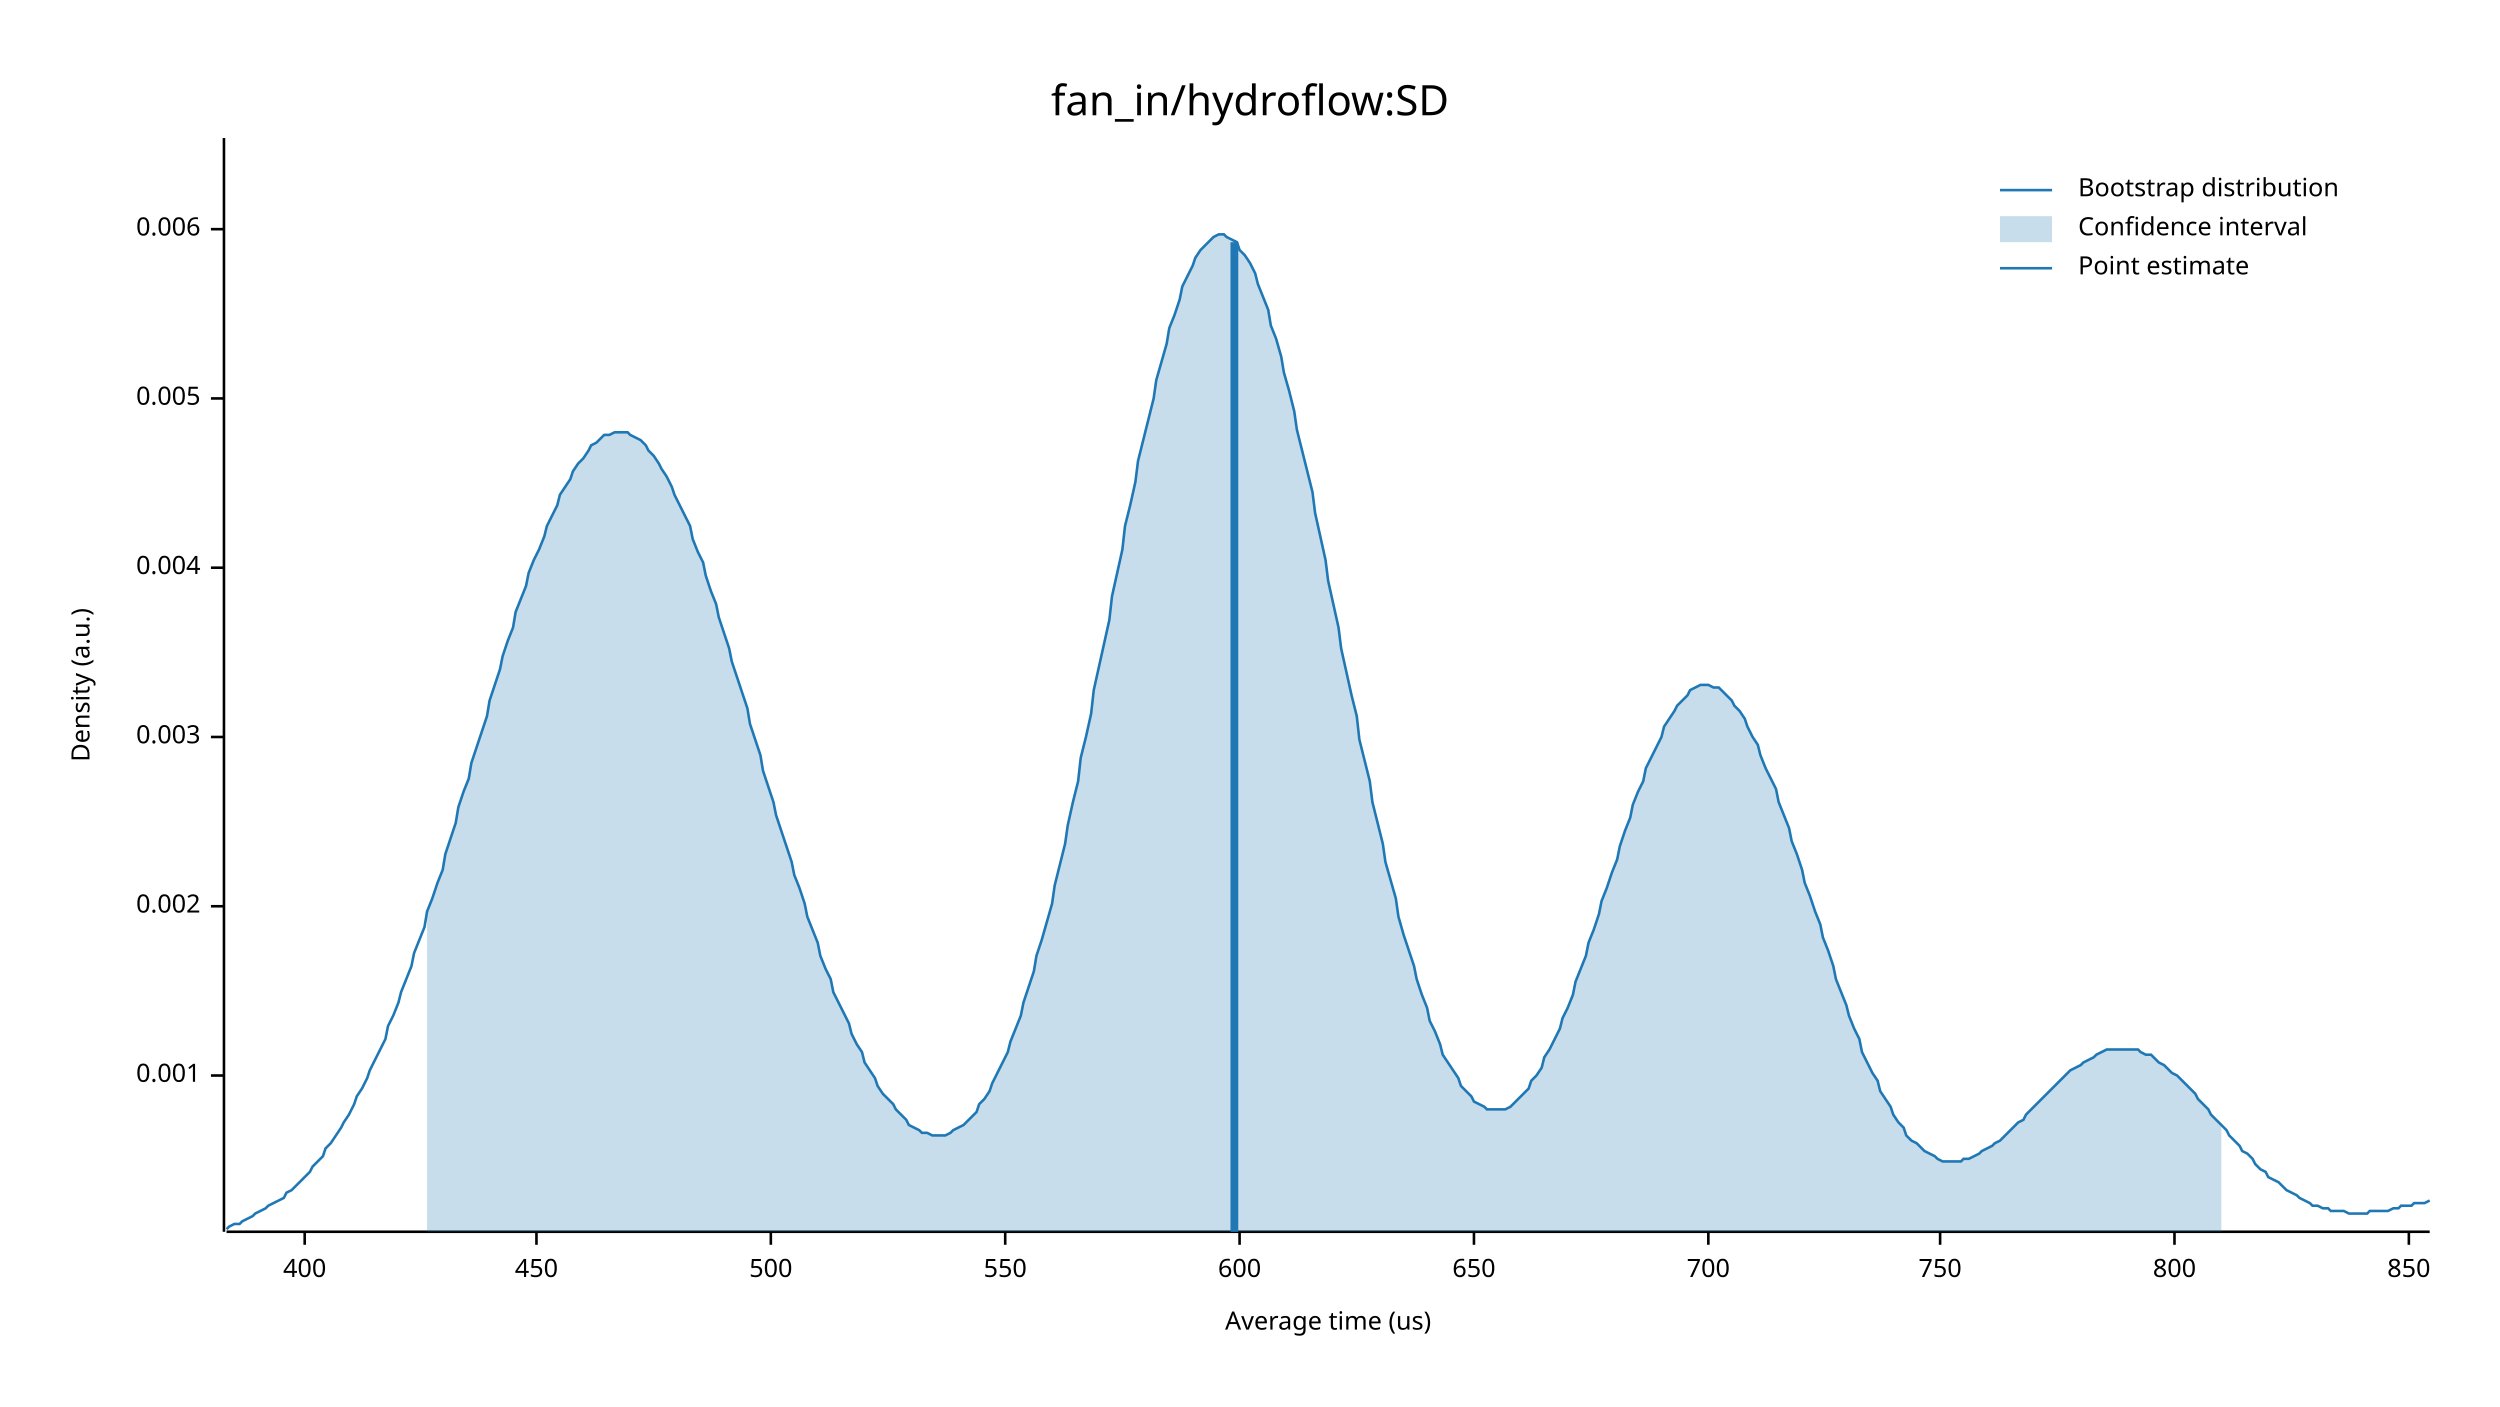
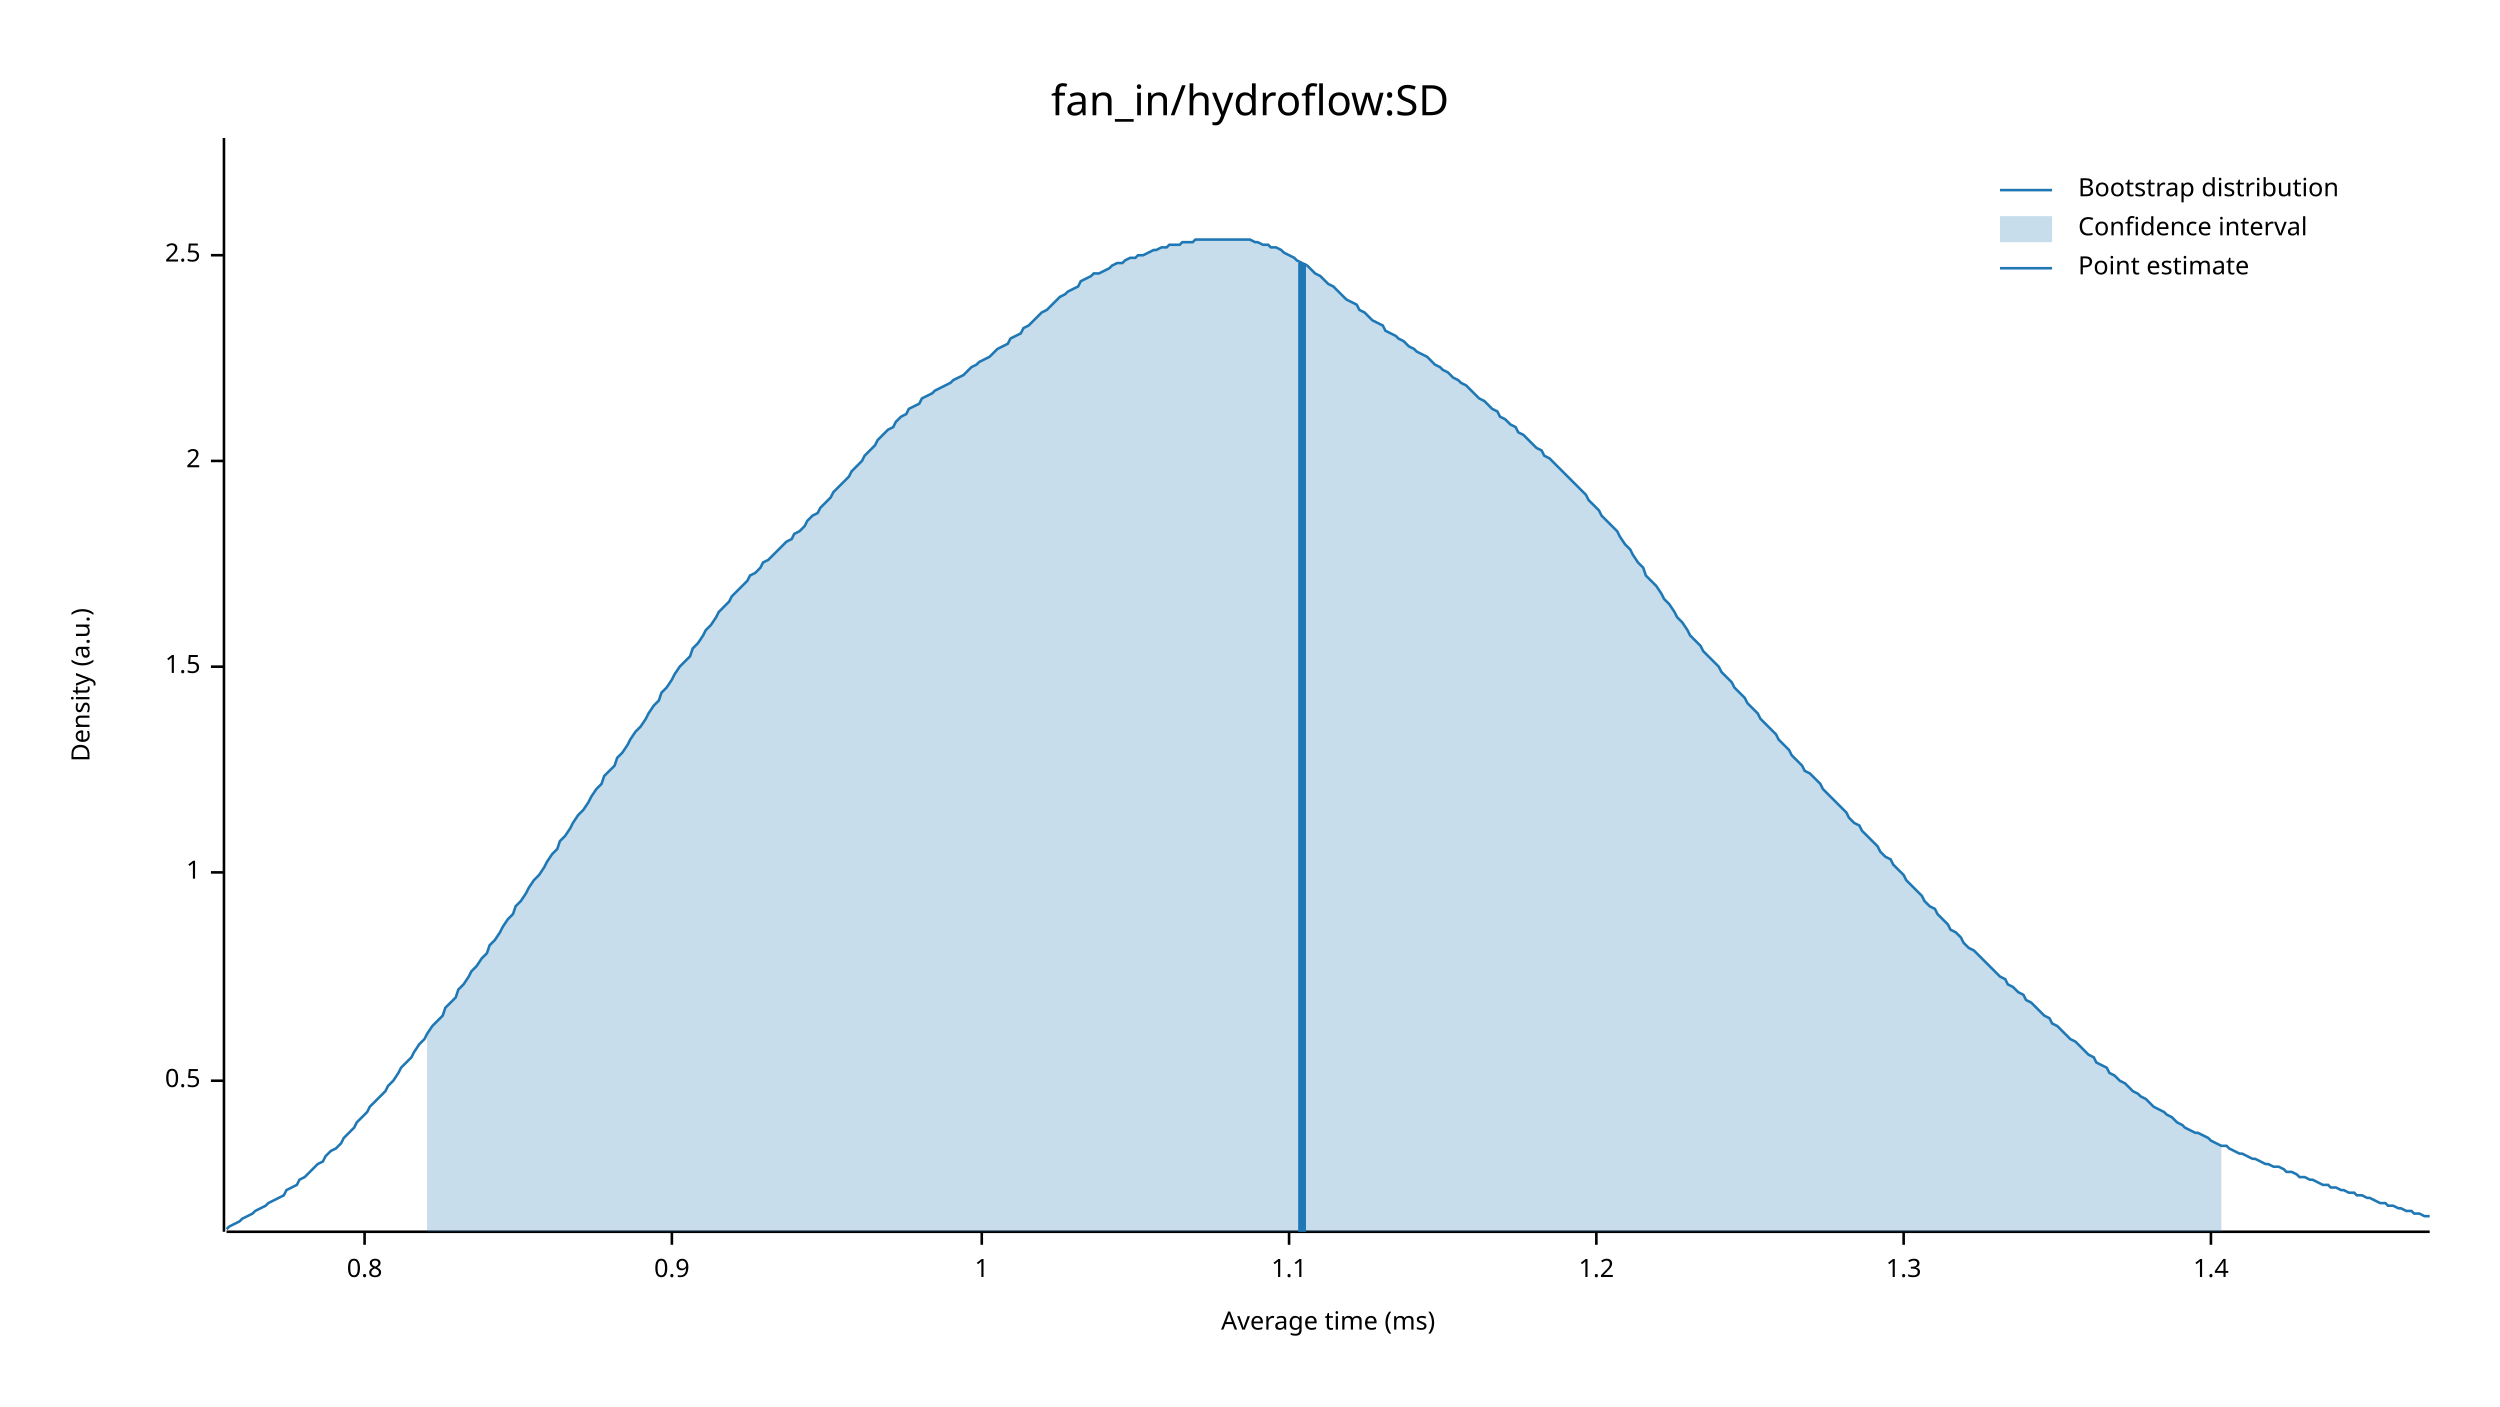
<svg xmlns="http://www.w3.org/2000/svg" width="960" height="540" viewBox="0 0 960 540">
  <text x="480" y="32" dy="0.76em" text-anchor="middle" font-family="sans-serif" font-size="16.129" opacity="1" fill="#000000">
fan_in/hydroflow:SD
</text>
  <text x="27" y="263" dy="0.76em" text-anchor="middle" font-family="sans-serif" font-size="9.677" opacity="1" fill="#000000" transform="rotate(270, 27, 263)">
Density (a.u.)
</text>
  <text x="510" y="513" dy="-0.5ex" text-anchor="middle" font-family="sans-serif" font-size="9.677" opacity="1" fill="#000000">
- Average time (us)
+ Average time (ms)
</text>
  <polyline fill="none" opacity="1" stroke="#000000" stroke-width="1" points="86,53 86,473 " />
-   <text x="77" y="413" dy="0.5ex" text-anchor="end" font-family="sans-serif" font-size="9.677" opacity="1" fill="#000000">
- 0.001
+   <text x="77" y="415" dy="0.5ex" text-anchor="end" font-family="sans-serif" font-size="9.677" opacity="1" fill="#000000">
+ 0.5
</text>
-   <polyline fill="none" opacity="1" stroke="#000000" stroke-width="1" points="81,413 86,413 " />
-   <text x="77" y="348" dy="0.5ex" text-anchor="end" font-family="sans-serif" font-size="9.677" opacity="1" fill="#000000">
- 0.002
+   <polyline fill="none" opacity="1" stroke="#000000" stroke-width="1" points="81,415 86,415 " />
+   <text x="77" y="335" dy="0.5ex" text-anchor="end" font-family="sans-serif" font-size="9.677" opacity="1" fill="#000000">
+ 1
</text>
-   <polyline fill="none" opacity="1" stroke="#000000" stroke-width="1" points="81,348 86,348 " />
-   <text x="77" y="283" dy="0.5ex" text-anchor="end" font-family="sans-serif" font-size="9.677" opacity="1" fill="#000000">
- 0.003
+   <polyline fill="none" opacity="1" stroke="#000000" stroke-width="1" points="81,335 86,335 " />
+   <text x="77" y="256" dy="0.5ex" text-anchor="end" font-family="sans-serif" font-size="9.677" opacity="1" fill="#000000">
+ 1.5
</text>
-   <polyline fill="none" opacity="1" stroke="#000000" stroke-width="1" points="81,283 86,283 " />
-   <text x="77" y="218" dy="0.5ex" text-anchor="end" font-family="sans-serif" font-size="9.677" opacity="1" fill="#000000">
- 0.004
+   <polyline fill="none" opacity="1" stroke="#000000" stroke-width="1" points="81,256 86,256 " />
+   <text x="77" y="177" dy="0.5ex" text-anchor="end" font-family="sans-serif" font-size="9.677" opacity="1" fill="#000000">
+ 2
</text>
-   <polyline fill="none" opacity="1" stroke="#000000" stroke-width="1" points="81,218 86,218 " />
-   <text x="77" y="153" dy="0.5ex" text-anchor="end" font-family="sans-serif" font-size="9.677" opacity="1" fill="#000000">
- 0.005
+   <polyline fill="none" opacity="1" stroke="#000000" stroke-width="1" points="81,177 86,177 " />
+   <text x="77" y="98" dy="0.5ex" text-anchor="end" font-family="sans-serif" font-size="9.677" opacity="1" fill="#000000">
+ 2.5
</text>
-   <polyline fill="none" opacity="1" stroke="#000000" stroke-width="1" points="81,153 86,153 " />
-   <text x="77" y="88" dy="0.5ex" text-anchor="end" font-family="sans-serif" font-size="9.677" opacity="1" fill="#000000">
- 0.006
+   <polyline fill="none" opacity="1" stroke="#000000" stroke-width="1" points="81,98 86,98 " />
+   <polyline fill="none" opacity="1" stroke="#000000" stroke-width="1" points="87,473 933,473 " />
+   <text x="140" y="483" dy="0.76em" text-anchor="middle" font-family="sans-serif" font-size="9.677" opacity="1" fill="#000000">
+ 0.8
</text>
-   <polyline fill="none" opacity="1" stroke="#000000" stroke-width="1" points="81,88 86,88 " />
-   <polyline fill="none" opacity="1" stroke="#000000" stroke-width="1" points="87,473 933,473 " />
-   <text x="117" y="483" dy="0.76em" text-anchor="middle" font-family="sans-serif" font-size="9.677" opacity="1" fill="#000000">
- 400
+   <polyline fill="none" opacity="1" stroke="#000000" stroke-width="1" points="140,473 140,478 " />
+   <text x="258" y="483" dy="0.76em" text-anchor="middle" font-family="sans-serif" font-size="9.677" opacity="1" fill="#000000">
+ 0.9
</text>
-   <polyline fill="none" opacity="1" stroke="#000000" stroke-width="1" points="117,473 117,478 " />
-   <text x="206" y="483" dy="0.76em" text-anchor="middle" font-family="sans-serif" font-size="9.677" opacity="1" fill="#000000">
- 450
+   <polyline fill="none" opacity="1" stroke="#000000" stroke-width="1" points="258,473 258,478 " />
+   <text x="377" y="483" dy="0.76em" text-anchor="middle" font-family="sans-serif" font-size="9.677" opacity="1" fill="#000000">
+ 1
</text>
-   <polyline fill="none" opacity="1" stroke="#000000" stroke-width="1" points="206,473 206,478 " />
-   <text x="296" y="483" dy="0.76em" text-anchor="middle" font-family="sans-serif" font-size="9.677" opacity="1" fill="#000000">
- 500
+   <polyline fill="none" opacity="1" stroke="#000000" stroke-width="1" points="377,473 377,478 " />
+   <text x="495" y="483" dy="0.76em" text-anchor="middle" font-family="sans-serif" font-size="9.677" opacity="1" fill="#000000">
+ 1.1
</text>
-   <polyline fill="none" opacity="1" stroke="#000000" stroke-width="1" points="296,473 296,478 " />
-   <text x="386" y="483" dy="0.76em" text-anchor="middle" font-family="sans-serif" font-size="9.677" opacity="1" fill="#000000">
- 550
+   <polyline fill="none" opacity="1" stroke="#000000" stroke-width="1" points="495,473 495,478 " />
+   <text x="613" y="483" dy="0.76em" text-anchor="middle" font-family="sans-serif" font-size="9.677" opacity="1" fill="#000000">
+ 1.2
</text>
-   <polyline fill="none" opacity="1" stroke="#000000" stroke-width="1" points="386,473 386,478 " />
-   <text x="476" y="483" dy="0.76em" text-anchor="middle" font-family="sans-serif" font-size="9.677" opacity="1" fill="#000000">
- 600
+   <polyline fill="none" opacity="1" stroke="#000000" stroke-width="1" points="613,473 613,478 " />
+   <text x="731" y="483" dy="0.76em" text-anchor="middle" font-family="sans-serif" font-size="9.677" opacity="1" fill="#000000">
+ 1.3
</text>
-   <polyline fill="none" opacity="1" stroke="#000000" stroke-width="1" points="476,473 476,478 " />
-   <text x="566" y="483" dy="0.76em" text-anchor="middle" font-family="sans-serif" font-size="9.677" opacity="1" fill="#000000">
- 650
+   <polyline fill="none" opacity="1" stroke="#000000" stroke-width="1" points="731,473 731,478 " />
+   <text x="849" y="483" dy="0.76em" text-anchor="middle" font-family="sans-serif" font-size="9.677" opacity="1" fill="#000000">
+ 1.4
</text>
-   <polyline fill="none" opacity="1" stroke="#000000" stroke-width="1" points="566,473 566,478 " />
-   <text x="656" y="483" dy="0.76em" text-anchor="middle" font-family="sans-serif" font-size="9.677" opacity="1" fill="#000000">
- 700
- </text>
-   <polyline fill="none" opacity="1" stroke="#000000" stroke-width="1" points="656,473 656,478 " />
-   <text x="745" y="483" dy="0.76em" text-anchor="middle" font-family="sans-serif" font-size="9.677" opacity="1" fill="#000000">
- 750
- </text>
-   <polyline fill="none" opacity="1" stroke="#000000" stroke-width="1" points="745,473 745,478 " />
-   <text x="835" y="483" dy="0.76em" text-anchor="middle" font-family="sans-serif" font-size="9.677" opacity="1" fill="#000000">
- 800
- </text>
-   <polyline fill="none" opacity="1" stroke="#000000" stroke-width="1" points="835,473 835,478 " />
-   <text x="925" y="483" dy="0.76em" text-anchor="middle" font-family="sans-serif" font-size="9.677" opacity="1" fill="#000000">
- 850
- </text>
-   <polyline fill="none" opacity="1" stroke="#000000" stroke-width="1" points="925,473 925,478 " />
-   <polyline fill="none" opacity="1" stroke="#1F78B4" stroke-width="1" points="87,472 88,471 90,470 92,470 93,469 95,468 97,467 98,466 100,465 102,464 103,463 105,462 107,461 109,460 110,458 112,457 114,455 115,454 117,452 119,450 120,448 122,446 124,444 125,441 127,439 129,436 131,433 132,431 134,428 136,424 137,421 139,418 141,414 142,411 144,407 146,403 148,399 149,394 151,390 153,385 154,381 156,376 158,371 159,366 161,361 163,356 164,350 166,345 168,339 170,334 171,328 173,322 175,316 176,310 178,304 180,299 181,293 183,287 185,281 187,275 188,269 190,263 192,257 193,252 195,246 197,241 198,235 200,230 202,225 203,220 205,215 207,211 209,206 210,202 212,198 214,194 215,190 217,187 219,184 220,181 222,178 224,176 226,173 227,171 229,170 231,168 232,167 234,167 236,166 237,166 239,166 241,166 242,167 244,168 246,169 248,171 249,173 251,175 253,178 254,180 256,183 258,187 259,190 261,194 263,198 265,202 266,207 268,212 270,216 271,221 273,227 275,232 276,237 278,243 280,249 281,254 283,260 285,266 287,272 288,278 290,284 292,290 293,296 295,302 297,308 298,313 300,319 302,325 304,331 305,336 307,341 309,347 310,352 312,357 314,362 315,367 317,372 319,376 320,381 322,385 324,389 326,393 327,397 329,401 331,404 332,408 334,411 336,414 337,417 339,420 341,422 343,424 344,426 346,428 348,430 349,432 351,433 353,434 354,435 356,435 358,436 359,436 361,436 363,436 365,435 366,434 368,433 370,432 371,431 373,429 375,427 376,424 378,422 380,419 381,416 383,412 385,408 387,404 388,400 390,395 392,390 393,385 395,379 397,373 398,367 400,361 402,354 404,347 405,340 407,332 409,324 410,317 412,308 414,300 415,291 417,283 419,274 420,265 422,256 424,247 426,238 427,229 429,220 431,211 432,202 434,194 436,185 437,177 439,169 441,161 443,153 444,146 446,139 448,132 449,126 451,121 453,115 454,110 456,106 458,102 459,99 461,96 463,94 465,92 466,91 468,90 470,90 471,91 473,92 475,93 476,96 478,98 480,101 482,105 483,109 485,114 487,119 488,125 490,130 492,137 493,143 495,150 497,158 498,165 500,173 502,181 504,189 505,197 507,206 509,215 510,223 512,232 514,241 515,249 517,258 519,267 521,275 522,284 524,292 526,300 527,308 529,316 531,324 532,331 534,338 536,345 537,352 539,359 541,365 543,371 544,376 546,382 548,387 549,392 551,396 553,401 554,405 556,408 558,411 560,414 561,417 563,419 565,421 566,423 568,424 570,425 571,426 573,426 575,426 576,426 578,426 580,425 582,423 583,422 585,420 587,418 588,415 590,413 592,410 593,406 595,403 597,399 599,395 600,391 602,387 604,382 605,377 607,372 609,367 610,362 612,357 614,351 615,346 617,341 619,335 621,330 622,325 624,319 626,314 627,309 629,304 631,300 632,295 634,291 636,287 638,283 639,279 641,276 643,273 644,271 646,269 648,267 649,265 651,264 653,263 654,263 656,263 658,264 660,264 661,265 663,267 665,269 666,271 668,273 670,276 671,279 673,283 675,286 676,290 678,295 680,299 682,303 683,308 685,313 687,318 688,323 690,328 692,334 693,339 695,344 697,350 699,355 700,360 702,365 704,371 705,376 707,381 709,386 710,390 712,395 714,399 715,404 717,408 719,412 721,415 722,419 724,422 726,425 727,428 729,431 731,433 732,436 734,438 736,439 738,441 739,442 741,443 743,444 744,445 746,446 748,446 749,446 751,446 753,446 754,445 756,445 758,444 760,443 761,442 763,441 765,440 766,439 768,438 770,436 771,435 773,433 775,431 777,430 778,428 780,426 782,424 783,423 785,421 787,419 788,418 790,416 792,414 793,413 795,411 797,410 799,409 800,408 802,407 804,406 805,405 807,404 809,403 810,403 812,403 814,403 816,403 817,403 819,403 821,403 822,404 824,405 826,405 827,406 829,408 831,409 832,410 834,412 836,413 838,415 839,416 841,418 843,420 844,422 846,424 848,426 849,428 851,430 853,432 855,434 856,436 858,438 860,440 861,442 863,443 865,445 866,447 868,449 870,450 871,452 873,453 875,454 877,456 878,457 880,458 882,459 883,460 885,461 887,462 888,463 890,463 892,464 894,464 895,465 897,465 899,465 900,465 902,466 904,466 905,466 907,466 909,466 910,465 912,465 914,465 916,465 917,465 919,464 921,464 922,463 924,463 926,463 927,462 929,462 931,462 933,461 " />
-   <polygon opacity="0.25" fill="#1F78B4" points="164,350 166,345 168,339 170,334 171,328 173,322 175,316 176,310 178,304 180,299 181,293 183,287 185,281 187,275 188,269 190,263 192,257 193,252 195,246 197,241 198,235 200,230 202,225 203,220 205,215 207,211 209,206 210,202 212,198 214,194 215,190 217,187 219,184 220,181 222,178 224,176 226,173 227,171 229,170 231,168 232,167 234,167 236,166 237,166 239,166 241,166 242,167 244,168 246,169 248,171 249,173 251,175 253,178 254,180 256,183 258,187 259,190 261,194 263,198 265,202 266,207 268,212 270,216 271,221 273,227 275,232 276,237 278,243 280,249 281,254 283,260 285,266 287,272 288,278 290,284 292,290 293,296 295,302 297,308 298,313 300,319 302,325 304,331 305,336 307,341 309,347 310,352 312,357 314,362 315,367 317,372 319,376 320,381 322,385 324,389 326,393 327,397 329,401 331,404 332,408 334,411 336,414 337,417 339,420 341,422 343,424 344,426 346,428 348,430 349,432 351,433 353,434 354,435 356,435 358,436 359,436 361,436 363,436 365,435 366,434 368,433 370,432 371,431 373,429 375,427 376,424 378,422 380,419 381,416 383,412 385,408 387,404 388,400 390,395 392,390 393,385 395,379 397,373 398,367 400,361 402,354 404,347 405,340 407,332 409,324 410,317 412,308 414,300 415,291 417,283 419,274 420,265 422,256 424,247 426,238 427,229 429,220 431,211 432,202 434,194 436,185 437,177 439,169 441,161 443,153 444,146 446,139 448,132 449,126 451,121 453,115 454,110 456,106 458,102 459,99 461,96 463,94 465,92 466,91 468,90 470,90 471,91 473,92 475,93 476,96 478,98 480,101 482,105 483,109 485,114 487,119 488,125 490,130 492,137 493,143 495,150 497,158 498,165 500,173 502,181 504,189 505,197 507,206 509,215 510,223 512,232 514,241 515,249 517,258 519,267 521,275 522,284 524,292 526,300 527,308 529,316 531,324 532,331 534,338 536,345 537,352 539,359 541,365 543,371 544,376 546,382 548,387 549,392 551,396 553,401 554,405 556,408 558,411 560,414 561,417 563,419 565,421 566,423 568,424 570,425 571,426 573,426 575,426 576,426 578,426 580,425 582,423 583,422 585,420 587,418 588,415 590,413 592,410 593,406 595,403 597,399 599,395 600,391 602,387 604,382 605,377 607,372 609,367 610,362 612,357 614,351 615,346 617,341 619,335 621,330 622,325 624,319 626,314 627,309 629,304 631,300 632,295 634,291 636,287 638,283 639,279 641,276 643,273 644,271 646,269 648,267 649,265 651,264 653,263 654,263 656,263 658,264 660,264 661,265 663,267 665,269 666,271 668,273 670,276 671,279 673,283 675,286 676,290 678,295 680,299 682,303 683,308 685,313 687,318 688,323 690,328 692,334 693,339 695,344 697,350 699,355 700,360 702,365 704,371 705,376 707,381 709,386 710,390 712,395 714,399 715,404 717,408 719,412 721,415 722,419 724,422 726,425 727,428 729,431 731,433 732,436 734,438 736,439 738,441 739,442 741,443 743,444 744,445 746,446 748,446 749,446 751,446 753,446 754,445 756,445 758,444 760,443 761,442 763,441 765,440 766,439 768,438 770,436 771,435 773,433 775,431 777,430 778,428 780,426 782,424 783,423 785,421 787,419 788,418 790,416 792,414 793,413 795,411 797,410 799,409 800,408 802,407 804,406 805,405 807,404 809,403 810,403 812,403 814,403 816,403 817,403 819,403 821,403 822,404 824,405 826,405 827,406 829,408 831,409 832,410 834,412 836,413 838,415 839,416 841,418 843,420 844,422 846,424 848,426 849,428 851,430 853,432 853,473 164,473 " />
-   <polyline fill="none" opacity="1" stroke="#1F78B4" stroke-width="3" points="474,473 474,93 " />
+   <polyline fill="none" opacity="1" stroke="#000000" stroke-width="1" points="849,473 849,478 " />
+   <polyline fill="none" opacity="1" stroke="#1F78B4" stroke-width="1" points="87,472 88,471 90,470 92,469 93,468 95,467 97,466 98,465 100,464 102,463 103,462 105,461 107,460 109,459 110,457 112,456 114,455 115,453 117,452 119,450 120,449 122,447 124,446 125,444 127,442 129,441 131,439 132,437 134,435 136,433 137,431 139,429 141,427 142,425 144,423 146,421 148,419 149,417 151,415 153,412 154,410 156,408 158,406 159,404 161,401 163,399 164,397 166,394 168,392 170,390 171,387 173,385 175,383 176,380 178,378 180,375 181,373 183,371 185,368 187,366 188,363 190,361 192,358 193,356 195,353 197,351 198,348 200,346 202,343 203,341 205,338 207,336 209,333 210,331 212,328 214,326 215,323 217,321 219,318 220,316 222,313 224,311 226,308 227,306 229,303 231,301 232,298 234,296 236,294 237,291 239,289 241,286 242,284 244,281 246,279 248,276 249,274 251,271 253,269 254,266 256,264 258,261 259,259 261,256 263,254 265,252 266,249 268,247 270,244 271,242 273,240 275,237 276,235 278,233 280,231 281,229 283,227 285,225 287,223 288,221 290,220 292,218 293,216 295,215 297,213 298,212 300,210 302,208 304,207 305,205 307,204 309,202 310,200 312,198 314,197 315,195 317,193 319,191 320,189 322,187 324,185 326,183 327,181 329,179 331,177 332,175 334,173 336,171 337,169 339,167 341,165 343,164 344,162 346,160 348,159 349,157 351,156 353,155 354,153 356,152 358,151 359,150 361,149 363,148 365,147 366,146 368,145 370,144 371,143 373,141 375,140 376,139 378,138 380,137 381,136 383,134 385,133 387,132 388,130 390,129 392,128 393,126 395,125 397,123 398,122 400,120 402,119 404,117 405,116 407,114 409,113 410,112 412,111 414,110 415,108 417,107 419,106 420,105 422,105 424,104 426,103 427,102 429,101 431,101 432,100 434,99 436,99 437,98 439,98 441,97 443,96 444,96 446,95 448,95 449,94 451,94 453,94 454,93 456,93 458,93 459,92 461,92 463,92 465,92 466,92 468,92 470,92 471,92 473,92 475,92 476,92 478,92 480,92 482,93 483,93 485,94 487,94 488,95 490,95 492,96 493,97 495,98 497,99 498,100 500,101 502,102 504,104 505,105 507,106 509,108 510,109 512,110 514,112 515,113 517,115 519,116 521,117 522,119 524,120 526,122 527,123 529,124 531,125 532,127 534,128 536,129 537,130 539,131 541,133 543,134 544,135 546,136 548,137 549,138 551,140 553,141 554,142 556,143 558,145 560,146 561,147 563,148 565,150 566,151 568,153 570,154 571,155 573,157 575,158 576,160 578,161 580,163 582,164 583,166 585,167 587,169 588,170 590,172 592,173 593,175 595,176 597,178 599,180 600,181 602,183 604,185 605,186 607,188 609,190 610,192 612,194 614,196 615,198 617,200 619,202 621,204 622,206 624,209 626,211 627,213 629,216 631,218 632,221 634,223 636,225 638,228 639,230 641,232 643,235 644,237 646,239 648,242 649,244 651,246 653,248 654,250 656,252 658,254 660,256 661,258 663,260 665,262 666,264 668,266 670,268 671,270 673,272 675,274 676,276 678,278 680,280 682,282 683,284 685,286 687,288 688,290 690,292 692,294 693,296 695,297 697,299 699,301 700,303 702,305 704,307 705,308 707,310 709,312 710,314 712,316 714,317 715,319 717,321 719,323 721,325 722,327 724,329 726,330 727,332 729,334 731,336 732,338 734,340 736,342 738,344 739,346 741,348 743,349 744,351 746,353 748,355 749,357 751,358 753,360 754,362 756,364 758,365 760,367 761,368 763,370 765,372 766,373 768,375 770,376 771,378 773,379 775,381 777,382 778,384 780,385 782,387 783,388 785,390 787,391 788,393 790,394 792,396 793,397 795,399 797,400 799,402 800,403 802,405 804,406 805,408 807,409 809,410 810,412 812,413 814,415 816,416 817,417 819,419 821,420 822,421 824,422 826,424 827,425 829,426 831,427 832,428 834,429 836,431 838,432 839,433 841,434 843,435 844,435 846,436 848,437 849,438 851,439 853,440 855,440 856,441 858,442 860,443 861,443 863,444 865,445 866,445 868,446 870,447 871,447 873,448 875,448 877,449 878,450 880,450 882,451 883,452 885,452 887,453 888,453 890,454 892,455 894,455 895,456 897,456 899,457 900,457 902,458 904,458 905,459 907,459 909,460 910,460 912,461 914,462 916,462 917,463 919,463 921,464 922,464 924,465 926,465 927,466 929,466 931,467 933,467 " />
+   <polygon opacity="0.25" fill="#1F78B4" points="164,397 166,394 168,392 170,390 171,387 173,385 175,383 176,380 178,378 180,375 181,373 183,371 185,368 187,366 188,363 190,361 192,358 193,356 195,353 197,351 198,348 200,346 202,343 203,341 205,338 207,336 209,333 210,331 212,328 214,326 215,323 217,321 219,318 220,316 222,313 224,311 226,308 227,306 229,303 231,301 232,298 234,296 236,294 237,291 239,289 241,286 242,284 244,281 246,279 248,276 249,274 251,271 253,269 254,266 256,264 258,261 259,259 261,256 263,254 265,252 266,249 268,247 270,244 271,242 273,240 275,237 276,235 278,233 280,231 281,229 283,227 285,225 287,223 288,221 290,220 292,218 293,216 295,215 297,213 298,212 300,210 302,208 304,207 305,205 307,204 309,202 310,200 312,198 314,197 315,195 317,193 319,191 320,189 322,187 324,185 326,183 327,181 329,179 331,177 332,175 334,173 336,171 337,169 339,167 341,165 343,164 344,162 346,160 348,159 349,157 351,156 353,155 354,153 356,152 358,151 359,150 361,149 363,148 365,147 366,146 368,145 370,144 371,143 373,141 375,140 376,139 378,138 380,137 381,136 383,134 385,133 387,132 388,130 390,129 392,128 393,126 395,125 397,123 398,122 400,120 402,119 404,117 405,116 407,114 409,113 410,112 412,111 414,110 415,108 417,107 419,106 420,105 422,105 424,104 426,103 427,102 429,101 431,101 432,100 434,99 436,99 437,98 439,98 441,97 443,96 444,96 446,95 448,95 449,94 451,94 453,94 454,93 456,93 458,93 459,92 461,92 463,92 465,92 466,92 468,92 470,92 471,92 473,92 475,92 476,92 478,92 480,92 482,93 483,93 485,94 487,94 488,95 490,95 492,96 493,97 495,98 497,99 498,100 500,101 502,102 504,104 505,105 507,106 509,108 510,109 512,110 514,112 515,113 517,115 519,116 521,117 522,119 524,120 526,122 527,123 529,124 531,125 532,127 534,128 536,129 537,130 539,131 541,133 543,134 544,135 546,136 548,137 549,138 551,140 553,141 554,142 556,143 558,145 560,146 561,147 563,148 565,150 566,151 568,153 570,154 571,155 573,157 575,158 576,160 578,161 580,163 582,164 583,166 585,167 587,169 588,170 590,172 592,173 593,175 595,176 597,178 599,180 600,181 602,183 604,185 605,186 607,188 609,190 610,192 612,194 614,196 615,198 617,200 619,202 621,204 622,206 624,209 626,211 627,213 629,216 631,218 632,221 634,223 636,225 638,228 639,230 641,232 643,235 644,237 646,239 648,242 649,244 651,246 653,248 654,250 656,252 658,254 660,256 661,258 663,260 665,262 666,264 668,266 670,268 671,270 673,272 675,274 676,276 678,278 680,280 682,282 683,284 685,286 687,288 688,290 690,292 692,294 693,296 695,297 697,299 699,301 700,303 702,305 704,307 705,308 707,310 709,312 710,314 712,316 714,317 715,319 717,321 719,323 721,325 722,327 724,329 726,330 727,332 729,334 731,336 732,338 734,340 736,342 738,344 739,346 741,348 743,349 744,351 746,353 748,355 749,357 751,358 753,360 754,362 756,364 758,365 760,367 761,368 763,370 765,372 766,373 768,375 770,376 771,378 773,379 775,381 777,382 778,384 780,385 782,387 783,388 785,390 787,391 788,393 790,394 792,396 793,397 795,399 797,400 799,402 800,403 802,405 804,406 805,408 807,409 809,410 810,412 812,413 814,415 816,416 817,417 819,419 821,420 822,421 824,422 826,424 827,425 829,426 831,427 832,428 834,429 836,431 838,432 839,433 841,434 843,435 844,435 846,436 848,437 849,438 851,439 853,440 853,473 164,473 " />
+   <polyline fill="none" opacity="1" stroke="#1F78B4" stroke-width="3" points="500,473 500,101 " />
  <text x="798" y="68" dy="0.76em" text-anchor="start" font-family="sans-serif" font-size="9.677" opacity="1" fill="#000000">
Bootstrap distribution
</text>
  <text x="798" y="83" dy="0.76em" text-anchor="start" font-family="sans-serif" font-size="9.677" opacity="1" fill="#000000">
Confidence interval
</text>
  <text x="798" y="98" dy="0.76em" text-anchor="start" font-family="sans-serif" font-size="9.677" opacity="1" fill="#000000">
Point estimate
</text>
  <polyline fill="none" opacity="1" stroke="#1F78B4" stroke-width="1" points="768,73 788,73 " />
  <rect x="768" y="83" width="20" height="10" opacity="0.25" fill="#1F78B4" stroke="none" />
  <polyline fill="none" opacity="1" stroke="#1F78B4" stroke-width="1" points="768,103 788,103 " />
</svg>
